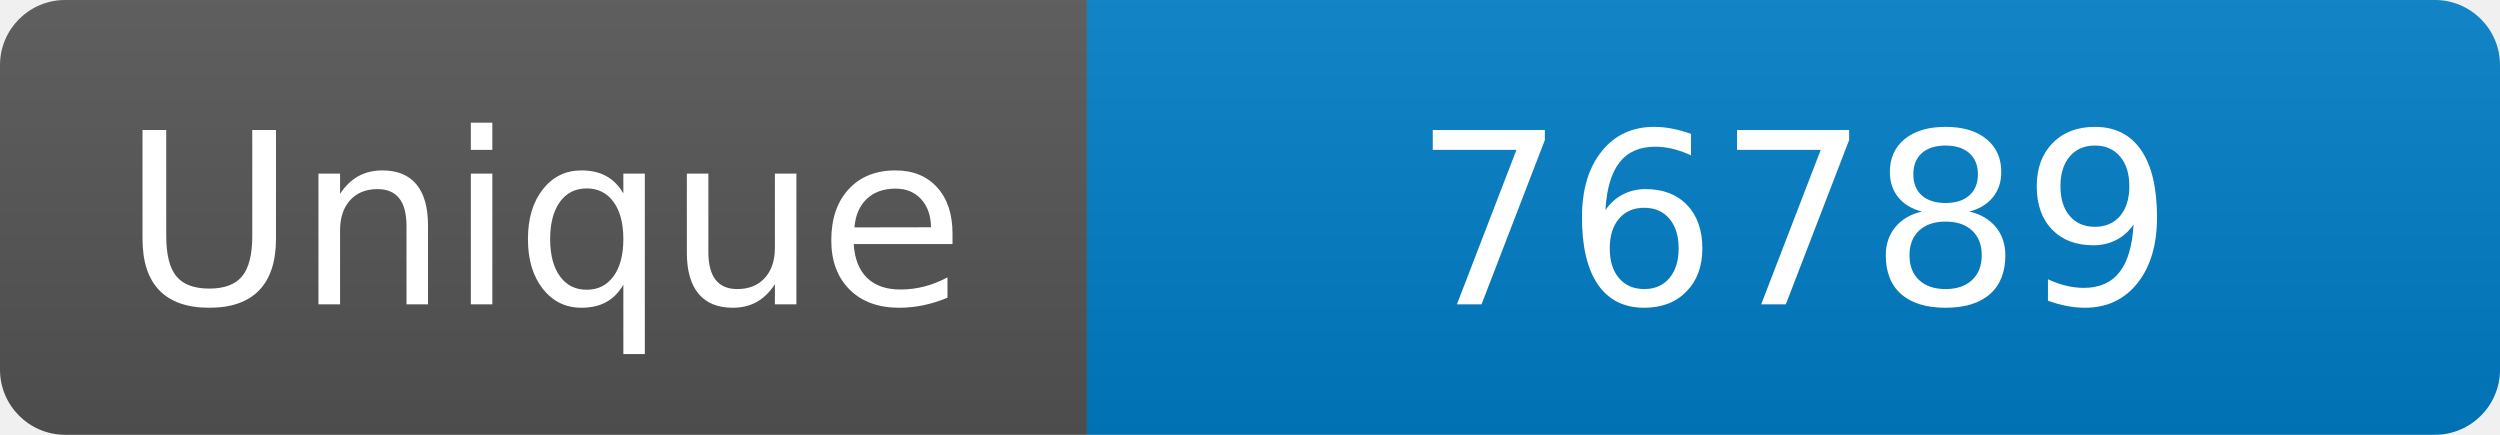
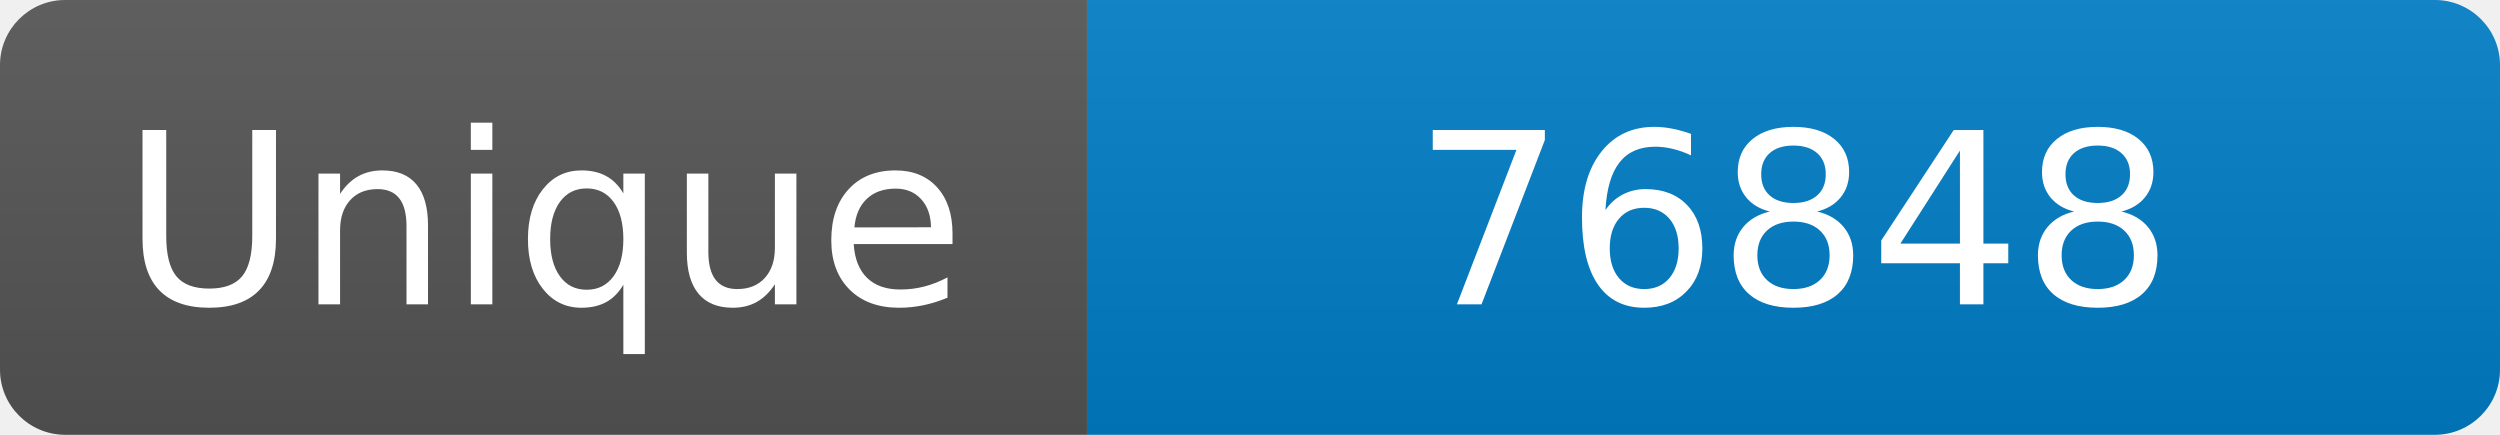
<svg xmlns="http://www.w3.org/2000/svg" width="115" height="20" role="img" aria-label="Maintained?: yes">
  <linearGradient id="s" x2="0" y2="100%">
    <stop offset="0" stop-color="#bbb" stop-opacity=".1" />
    <stop offset="1" stop-opacity=".1" />
  </linearGradient>
  <clipPath id="r">
    <rect width="115" height="20" rx="3" fill="#fff" />
  </clipPath>
  <g clip-path="url(#r)">
    <rect width="50" height="20" fill="#555" />
    <rect x="50" width="160" height="20" fill="#007ec6" />
    <rect width="115" height="20" fill="url(#s)" />
  </g>
  <g fill="#fff" text-anchor="middle" font-family="Verdana,Geneva,DejaVu Sans,sans-serif" font-size="110">
    <text x="250" y="140" transform="scale(.1)" fill="#fff">Unique</text>
-     <text x="825" y="140" transform="scale(.1)" fill="#fff">76789</text>
+     <text x="825" y="140" transform="scale(.1)" fill="#fff">76848</text>
  </g>
</svg>
